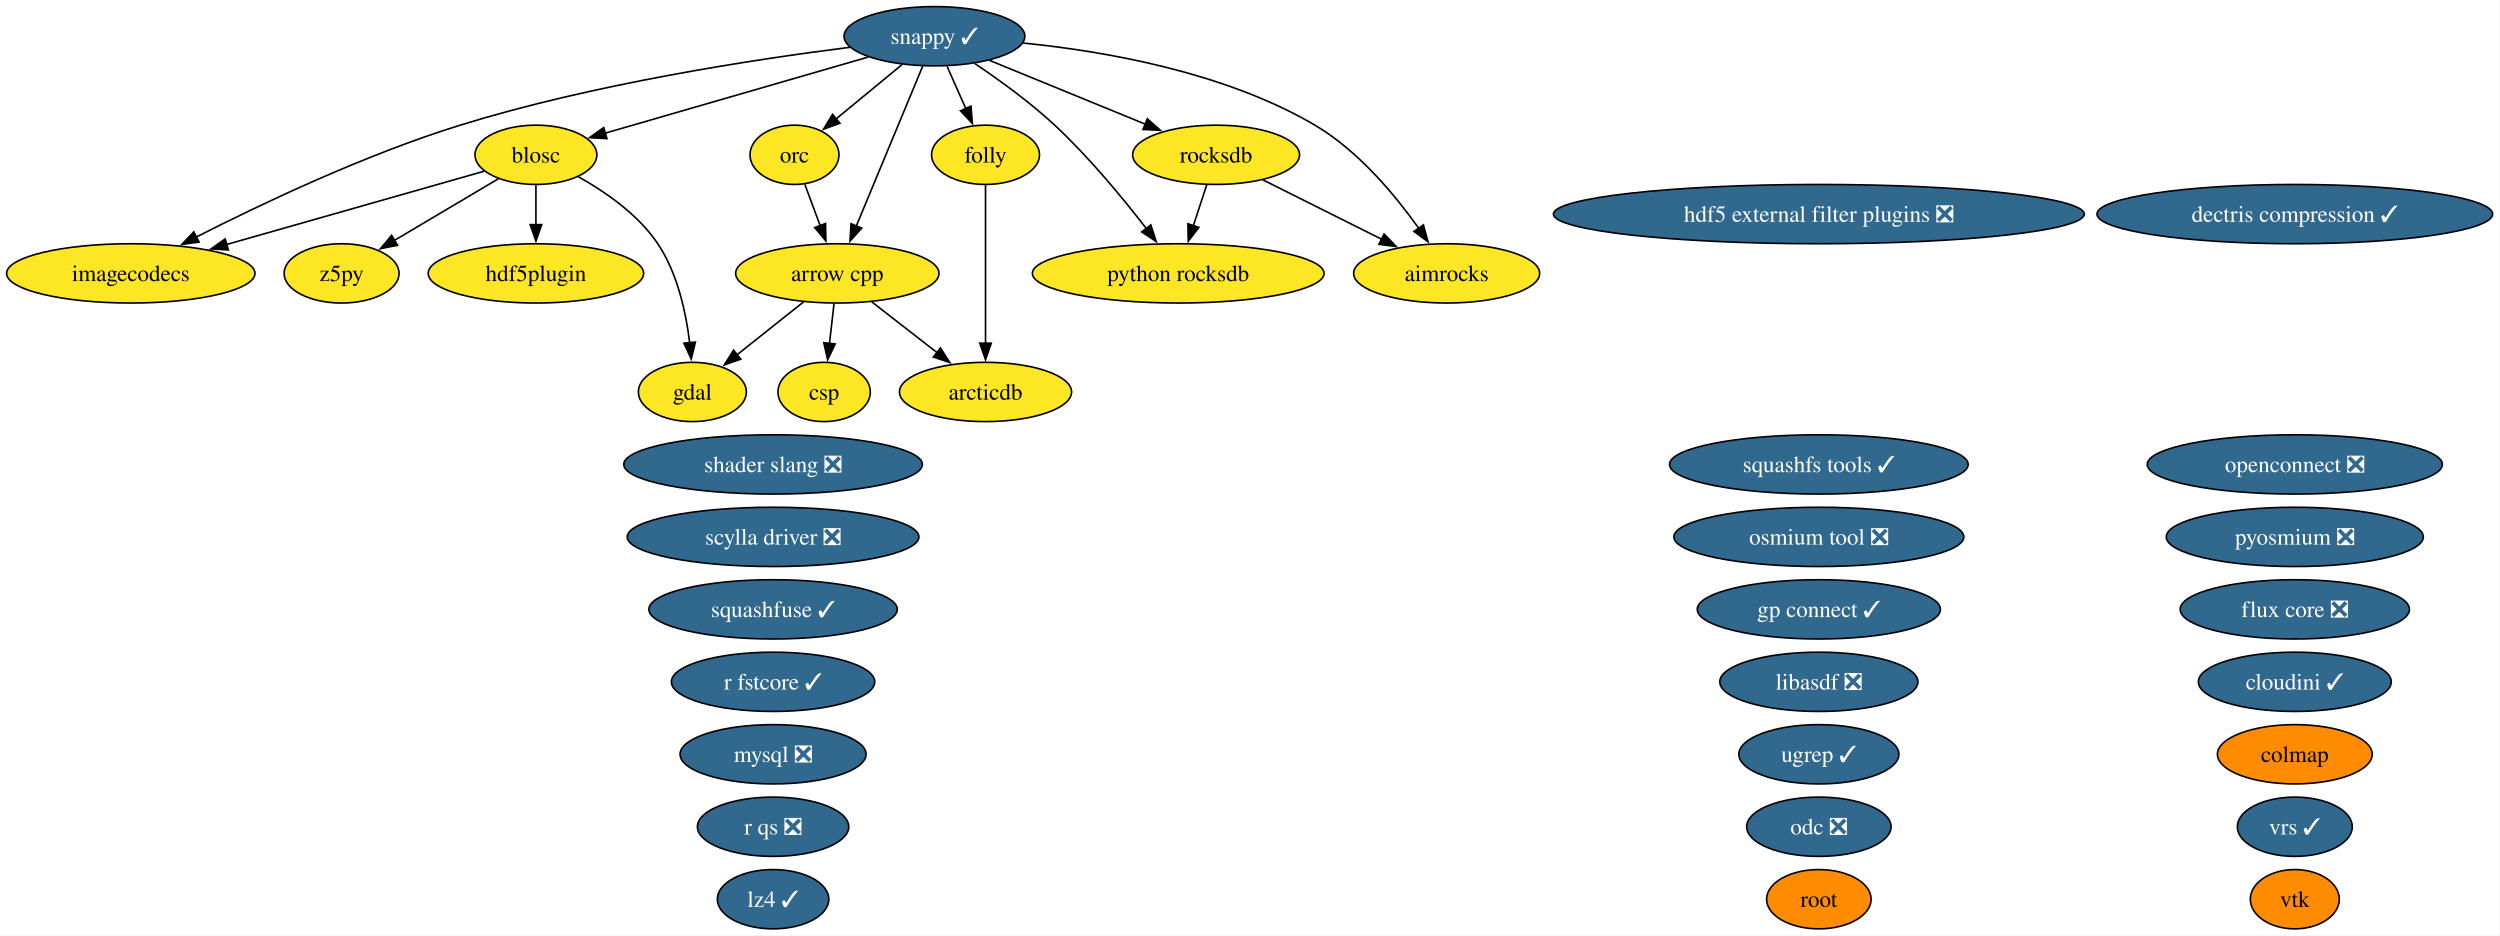
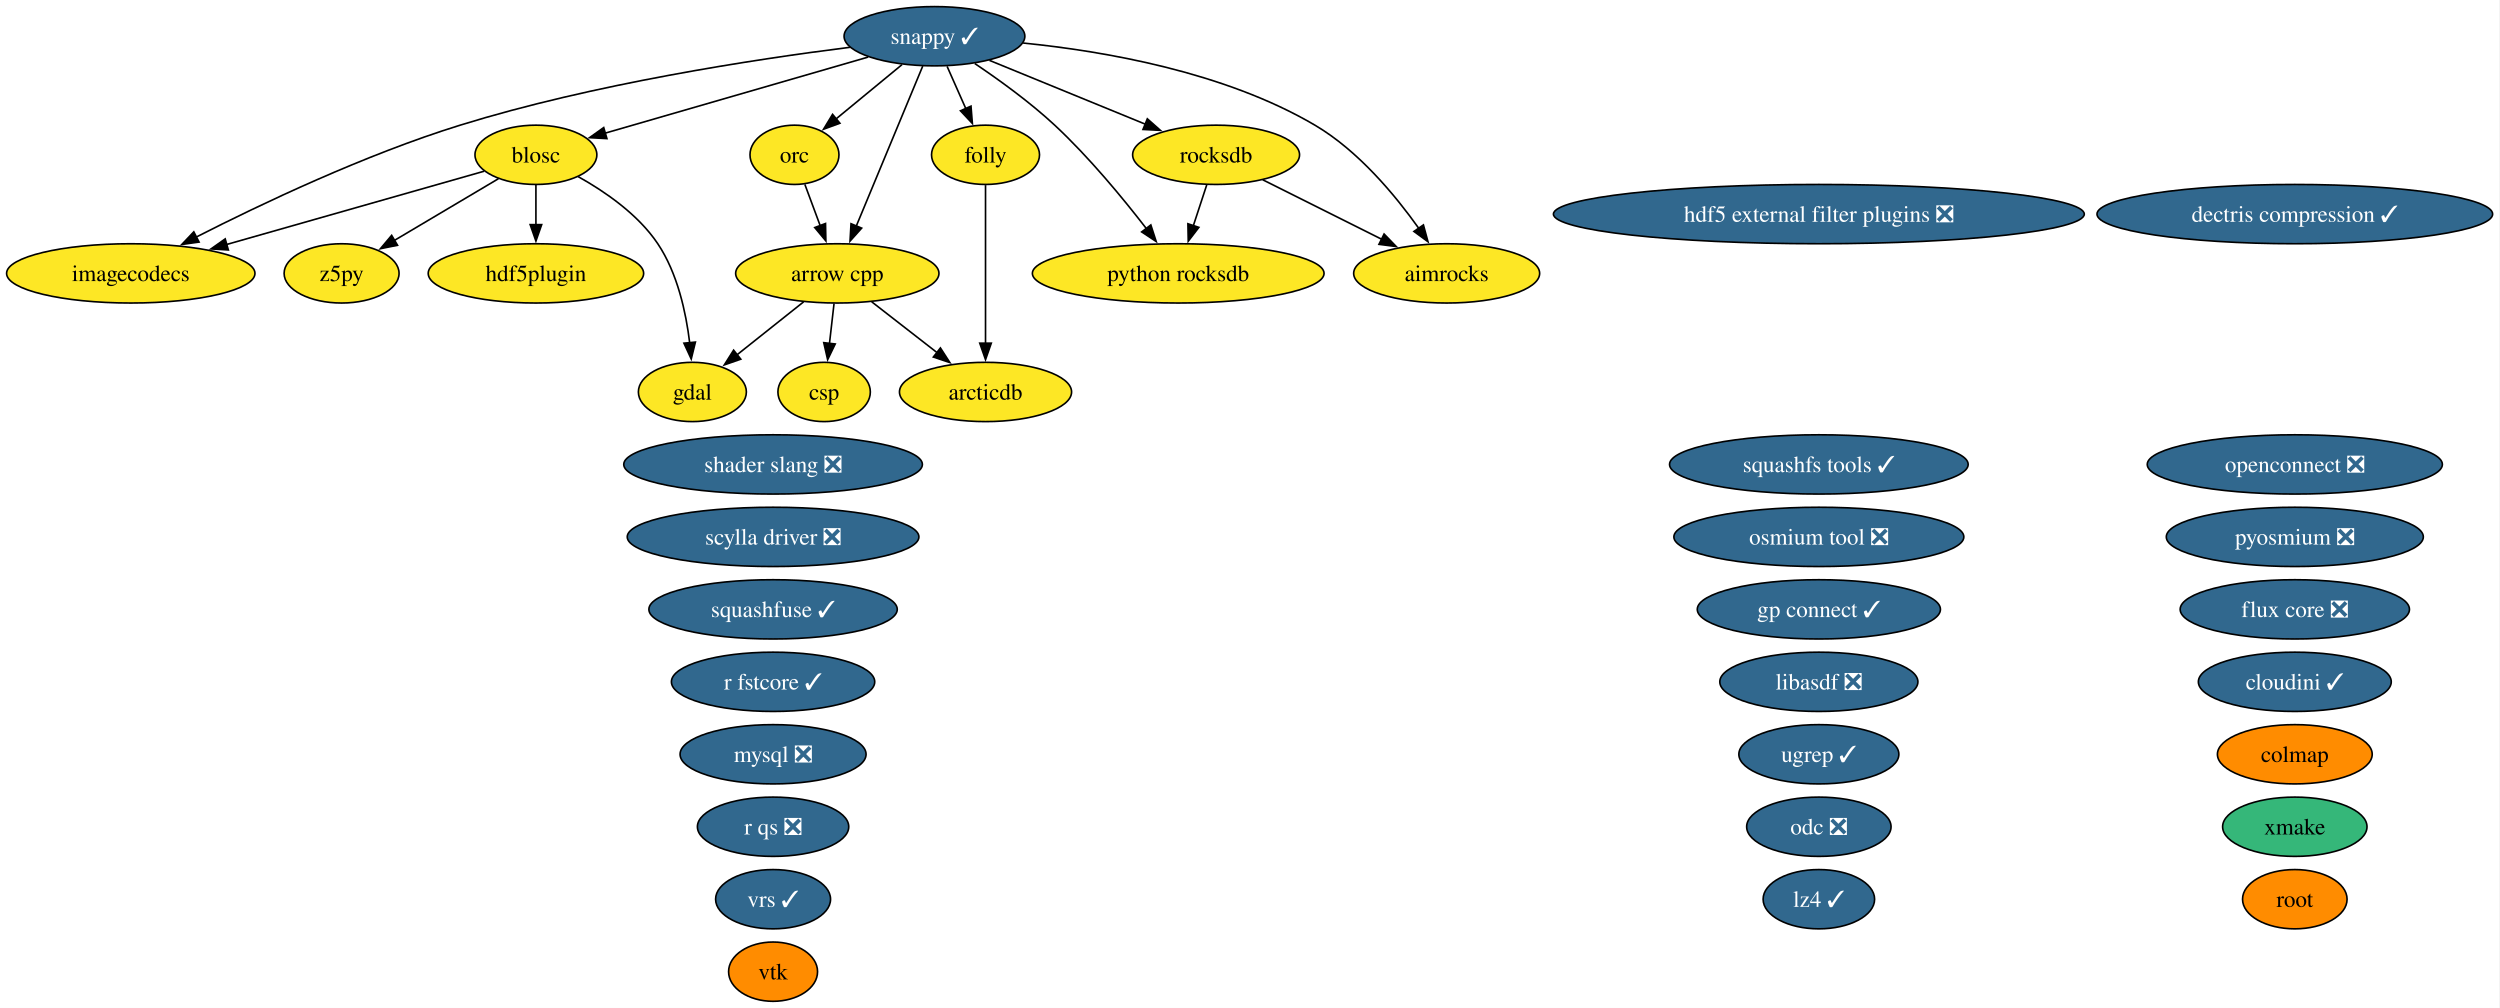
- <svg xmlns="http://www.w3.org/2000/svg" xmlns:xlink="http://www.w3.org/1999/xlink" width="1518pt" height="568pt" viewBox="0.00 0.00 1518.00 568.00">
-   <g id="graph0" class="graph" transform="scale(1 1) rotate(0) translate(4 564)">
-     <polygon fill="white" stroke="none" points="-4,4 -4,-564 1513.54,-564 1513.54,4 -4,4" />
+ <svg xmlns="http://www.w3.org/2000/svg" xmlns:xlink="http://www.w3.org/1999/xlink" width="1518pt" height="612pt" viewBox="0.00 0.00 1518.00 612.00">
+   <g id="graph0" class="graph" transform="scale(1 1) rotate(0) translate(4 608)">
+     <polygon fill="white" stroke="none" points="-4,4 -4,-608 1513.54,-608 1513.54,4 -4,4" />
    <g id="node1" class="node">
      <g id="a_node1">
        <a xlink:href="https://github.com/conda-forge/aimrocks-feedstock" xlink:title="aimrocks">
-           <ellipse fill="#fde725" stroke="black" cx="874.41" cy="-398" rx="56.47" ry="18" />
-           <text xml:space="preserve" text-anchor="middle" x="874.41" y="-393.32" font-family="Times,serif" font-size="14.00">aimrocks</text>
+           <ellipse fill="#fde725" stroke="black" cx="874.41" cy="-442" rx="56.47" ry="18" />
+           <text xml:space="preserve" text-anchor="middle" x="874.41" y="-437.32" font-family="Times,serif" font-size="14.00">aimrocks</text>
        </a>
      </g>
    </g>
    <g id="node2" class="node">
      <g id="a_node2">
        <a xlink:href="https://github.com/conda-forge/arcticdb-feedstock" xlink:title="arcticdb">
-           <ellipse fill="#fde725" stroke="black" cx="594.41" cy="-326" rx="52.26" ry="18" />
-           <text xml:space="preserve" text-anchor="middle" x="594.41" y="-321.32" font-family="Times,serif" font-size="14.00">arcticdb</text>
+           <ellipse fill="#fde725" stroke="black" cx="594.41" cy="-370" rx="52.26" ry="18" />
+           <text xml:space="preserve" text-anchor="middle" x="594.41" y="-365.32" font-family="Times,serif" font-size="14.00">arcticdb</text>
        </a>
      </g>
    </g>
    <g id="node3" class="node">
      <g id="a_node3">
        <a xlink:href="https://github.com/conda-forge/arrow-cpp-feedstock" xlink:title="arrow cpp">
-           <ellipse fill="#fde725" stroke="black" cx="504.41" cy="-398" rx="61.73" ry="18" />
-           <text xml:space="preserve" text-anchor="middle" x="504.41" y="-393.32" font-family="Times,serif" font-size="14.00">arrow cpp</text>
+           <ellipse fill="#fde725" stroke="black" cx="504.41" cy="-442" rx="61.73" ry="18" />
+           <text xml:space="preserve" text-anchor="middle" x="504.41" y="-437.32" font-family="Times,serif" font-size="14.00">arrow cpp</text>
        </a>
      </g>
    </g>
    <g id="edge1" class="edge">
-       <path fill="none" stroke="black" d="M525.28,-380.76C537.07,-371.6 551.98,-360 564.94,-349.92" />
-       <polygon fill="black" stroke="black" points="567.02,-352.74 572.76,-343.84 562.72,-347.21 567.02,-352.74" />
+       <path fill="none" stroke="black" d="M525.28,-424.76C537.07,-415.6 551.98,-404 564.94,-393.92" />
+       <polygon fill="black" stroke="black" points="567.02,-396.74 572.76,-387.84 562.72,-391.21 567.02,-396.74" />
    </g>
    <g id="node6" class="node">
      <g id="a_node6">
        <a xlink:href="https://github.com/conda-forge/csp-feedstock" xlink:title="csp">
-           <ellipse fill="#fde725" stroke="black" cx="496.41" cy="-326" rx="28.06" ry="18" />
-           <text xml:space="preserve" text-anchor="middle" x="496.41" y="-321.32" font-family="Times,serif" font-size="14.00">csp</text>
+           <ellipse fill="#fde725" stroke="black" cx="496.41" cy="-370" rx="28.06" ry="18" />
+           <text xml:space="preserve" text-anchor="middle" x="496.41" y="-365.32" font-family="Times,serif" font-size="14.00">csp</text>
        </a>
      </g>
    </g>
    <g id="edge2" class="edge">
-       <path fill="none" stroke="black" d="M502.43,-379.7C501.6,-372.41 500.61,-363.73 499.67,-355.54" />
-       <polygon fill="black" stroke="black" points="503.15,-355.15 498.54,-345.61 496.19,-355.94 503.15,-355.15" />
+       <path fill="none" stroke="black" d="M502.43,-423.7C501.6,-416.41 500.61,-407.73 499.67,-399.54" />
+       <polygon fill="black" stroke="black" points="503.15,-399.15 498.54,-389.61 496.19,-399.94 503.15,-399.15" />
    </g>
    <g id="node10" class="node">
      <g id="a_node10">
        <a xlink:href="https://github.com/conda-forge/gdal-feedstock" xlink:title="gdal">
-           <ellipse fill="#fde725" stroke="black" cx="416.41" cy="-326" rx="32.79" ry="18" />
-           <text xml:space="preserve" text-anchor="middle" x="416.41" y="-321.32" font-family="Times,serif" font-size="14.00">gdal</text>
+           <ellipse fill="#fde725" stroke="black" cx="416.41" cy="-370" rx="32.79" ry="18" />
+           <text xml:space="preserve" text-anchor="middle" x="416.41" y="-365.32" font-family="Times,serif" font-size="14.00">gdal</text>
        </a>
      </g>
    </g>
    <g id="edge3" class="edge">
-       <path fill="none" stroke="black" d="M484,-380.76C471.99,-371.21 456.64,-359.01 443.61,-348.64" />
-       <polygon fill="black" stroke="black" points="445.81,-345.91 435.8,-342.43 441.45,-351.39 445.81,-345.91" />
+       <path fill="none" stroke="black" d="M484,-424.76C471.99,-415.21 456.64,-403.01 443.61,-392.64" />
+       <polygon fill="black" stroke="black" points="445.81,-389.91 435.8,-386.43 441.45,-395.39 445.81,-389.91" />
    </g>
    <g id="node4" class="node">
      <g id="a_node4">
        <a xlink:href="https://github.com/conda-forge/blosc-feedstock" xlink:title="blosc">
-           <ellipse fill="#fde725" stroke="black" cx="321.41" cy="-470" rx="37" ry="18" />
-           <text xml:space="preserve" text-anchor="middle" x="321.41" y="-465.32" font-family="Times,serif" font-size="14.00">blosc</text>
+           <ellipse fill="#fde725" stroke="black" cx="321.41" cy="-514" rx="37" ry="18" />
+           <text xml:space="preserve" text-anchor="middle" x="321.41" y="-509.32" font-family="Times,serif" font-size="14.00">blosc</text>
        </a>
      </g>
    </g>
    <g id="edge4" class="edge">
-       <path fill="none" stroke="black" d="M347.06,-456.75C363.31,-447.69 383.44,-433.85 395.41,-416 407.37,-398.15 412.56,-374.3 414.78,-355.78" />
-       <polygon fill="black" stroke="black" points="418.25,-356.29 415.72,-346 411.28,-355.62 418.25,-356.29" />
+       <path fill="none" stroke="black" d="M347.06,-500.75C363.31,-491.69 383.44,-477.85 395.41,-460 407.37,-442.15 412.56,-418.3 414.78,-399.78" />
+       <polygon fill="black" stroke="black" points="418.25,-400.29 415.72,-390 411.28,-399.62 418.25,-400.29" />
    </g>
    <g id="node12" class="node">
      <g id="a_node12">
        <a xlink:href="https://github.com/conda-forge/hdf5plugin-feedstock" xlink:title="hdf5plugin">
-           <ellipse fill="#fde725" stroke="black" cx="321.41" cy="-398" rx="65.41" ry="18" />
-           <text xml:space="preserve" text-anchor="middle" x="321.41" y="-393.32" font-family="Times,serif" font-size="14.00">hdf5plugin</text>
+           <ellipse fill="#fde725" stroke="black" cx="321.41" cy="-442" rx="65.41" ry="18" />
+           <text xml:space="preserve" text-anchor="middle" x="321.41" y="-437.32" font-family="Times,serif" font-size="14.00">hdf5plugin</text>
        </a>
      </g>
    </g>
    <g id="edge5" class="edge">
-       <path fill="none" stroke="black" d="M321.41,-451.7C321.41,-444.41 321.41,-435.73 321.41,-427.54" />
-       <polygon fill="black" stroke="black" points="324.91,-427.62 321.41,-417.62 317.91,-427.62 324.91,-427.62" />
+       <path fill="none" stroke="black" d="M321.41,-495.7C321.41,-488.41 321.41,-479.73 321.41,-471.54" />
+       <polygon fill="black" stroke="black" points="324.91,-471.62 321.41,-461.62 317.91,-471.62 324.91,-471.62" />
    </g>
    <g id="node13" class="node">
      <g id="a_node13">
        <a xlink:href="https://github.com/conda-forge/imagecodecs-feedstock" xlink:title="imagecodecs">
-           <ellipse fill="#fde725" stroke="black" cx="75.41" cy="-398" rx="75.41" ry="18" />
-           <text xml:space="preserve" text-anchor="middle" x="75.41" y="-393.32" font-family="Times,serif" font-size="14.00">imagecodecs</text>
+           <ellipse fill="#fde725" stroke="black" cx="75.41" cy="-442" rx="75.41" ry="18" />
+           <text xml:space="preserve" text-anchor="middle" x="75.41" y="-437.32" font-family="Times,serif" font-size="14.00">imagecodecs</text>
        </a>
      </g>
    </g>
    <g id="edge6" class="edge">
-       <path fill="none" stroke="black" d="M290,-460.06C250.71,-448.88 182.64,-429.51 133.69,-415.58" />
-       <polygon fill="black" stroke="black" points="134.66,-412.22 124.08,-412.85 132.74,-418.95 134.66,-412.22" />
-     </g>
-     <g id="node35" class="node">
-       <g id="a_node35">
+       <path fill="none" stroke="black" d="M290,-504.06C250.71,-492.88 182.64,-473.51 133.69,-459.58" />
+       <polygon fill="black" stroke="black" points="134.66,-456.22 124.08,-456.85 132.74,-462.95 134.66,-456.22" />
+     </g>
+     <g id="node36" class="node">
+       <g id="a_node36">
        <a xlink:href="https://github.com/conda-forge/z5py-feedstock" xlink:title="z5py">
-           <ellipse fill="#fde725" stroke="black" cx="203.41" cy="-398" rx="34.9" ry="18" />
-           <text xml:space="preserve" text-anchor="middle" x="203.41" y="-393.32" font-family="Times,serif" font-size="14.00">z5py</text>
+           <ellipse fill="#fde725" stroke="black" cx="203.41" cy="-442" rx="34.9" ry="18" />
+           <text xml:space="preserve" text-anchor="middle" x="203.41" y="-437.32" font-family="Times,serif" font-size="14.00">z5py</text>
        </a>
      </g>
    </g>
    <g id="edge7" class="edge">
-       <path fill="none" stroke="black" d="M298.66,-455.5C280.67,-444.83 255.34,-429.8 235.32,-417.93" />
-       <polygon fill="black" stroke="black" points="237.38,-415.08 226.99,-412.99 233.81,-421.1 237.38,-415.08" />
+       <path fill="none" stroke="black" d="M298.66,-499.5C280.67,-488.83 255.34,-473.8 235.32,-461.93" />
+       <polygon fill="black" stroke="black" points="237.38,-459.08 226.99,-456.99 233.81,-465.1 237.38,-459.08" />
    </g>
    <g id="node5" class="node">
      <g id="a_node5">
        <a xlink:href="https://github.com/conda-forge/colmap-feedstock" xlink:title="colmap">
-           <ellipse fill="#ff8c00" stroke="black" cx="1389.41" cy="-106" rx="47" ry="18" />
-           <text xml:space="preserve" text-anchor="middle" x="1389.41" y="-101.33" font-family="Times,serif" font-size="14.00">colmap</text>
+           <ellipse fill="#ff8c00" stroke="black" cx="1389.41" cy="-150" rx="47" ry="18" />
+           <text xml:space="preserve" text-anchor="middle" x="1389.41" y="-145.32" font-family="Times,serif" font-size="14.00">colmap</text>
        </a>
      </g>
    </g>
    <g id="node7" class="node">
      <g id="a_node7">
        <a xlink:href="https://github.com/conda-forge/dectris-compression-feedstock/pull/5" xlink:title="dectris compression ✓">
-           <ellipse fill="#31688e" stroke="black" cx="1389.41" cy="-434" rx="120.13" ry="18" />
-           <text xml:space="preserve" text-anchor="middle" x="1389.41" y="-429.32" font-family="Times,serif" font-size="14.00" fill="white">dectris compression ✓</text>
+           <ellipse fill="#31688e" stroke="black" cx="1389.41" cy="-478" rx="120.13" ry="18" />
+           <text xml:space="preserve" text-anchor="middle" x="1389.41" y="-473.32" font-family="Times,serif" font-size="14.00" fill="white">dectris compression ✓</text>
        </a>
      </g>
    </g>
    <g id="node8" class="node">
      <g id="a_node8">
        <a xlink:href="https://github.com/conda-forge/flux-core-feedstock/pull/129" xlink:title="flux core ❎">
-           <ellipse fill="#31688e" stroke="black" cx="1389.41" cy="-194" rx="69.62" ry="18" />
-           <text xml:space="preserve" text-anchor="middle" x="1389.41" y="-189.32" font-family="Times,serif" font-size="14.00" fill="white">flux core ❎</text>
+           <ellipse fill="#31688e" stroke="black" cx="1389.41" cy="-238" rx="69.62" ry="18" />
+           <text xml:space="preserve" text-anchor="middle" x="1389.41" y="-233.32" font-family="Times,serif" font-size="14.00" fill="white">flux core ❎</text>
        </a>
      </g>
    </g>
    <g id="node9" class="node">
      <g id="a_node9">
        <a xlink:href="https://github.com/conda-forge/folly-feedstock" xlink:title="folly">
-           <ellipse fill="#fde725" stroke="black" cx="594.41" cy="-470" rx="32.79" ry="18" />
-           <text xml:space="preserve" text-anchor="middle" x="594.41" y="-465.32" font-family="Times,serif" font-size="14.00">folly</text>
+           <ellipse fill="#fde725" stroke="black" cx="594.41" cy="-514" rx="32.79" ry="18" />
+           <text xml:space="preserve" text-anchor="middle" x="594.41" y="-509.32" font-family="Times,serif" font-size="14.00">folly</text>
        </a>
      </g>
    </g>
    <g id="edge8" class="edge">
-       <path fill="none" stroke="black" d="M594.41,-451.59C594.41,-427.61 594.41,-384.14 594.41,-355.42" />
-       <polygon fill="black" stroke="black" points="597.91,-355.62 594.41,-345.62 590.91,-355.62 597.91,-355.62" />
+       <path fill="none" stroke="black" d="M594.41,-495.59C594.41,-471.61 594.41,-428.14 594.41,-399.42" />
+       <polygon fill="black" stroke="black" points="597.91,-399.62 594.41,-389.62 590.91,-399.62 597.91,-399.62" />
    </g>
    <g id="node11" class="node">
      <g id="a_node11">
        <a xlink:href="https://github.com/conda-forge/hdf5-external-filter-plugins-feedstock/pull/30" xlink:title="hdf5 external filter plugins ❎">
-           <ellipse fill="#31688e" stroke="black" cx="1100.41" cy="-434" rx="161.17" ry="18" />
-           <text xml:space="preserve" text-anchor="middle" x="1100.41" y="-429.32" font-family="Times,serif" font-size="14.00" fill="white">hdf5 external filter plugins ❎</text>
+           <ellipse fill="#31688e" stroke="black" cx="1100.41" cy="-478" rx="161.17" ry="18" />
+           <text xml:space="preserve" text-anchor="middle" x="1100.41" y="-473.32" font-family="Times,serif" font-size="14.00" fill="white">hdf5 external filter plugins ❎</text>
        </a>
      </g>
    </g>
    <g id="node14" class="node">
      <g id="a_node14">
        <a xlink:href="https://github.com/conda-forge/libasdf-feedstock/pull/5" xlink:title="libasdf ❎">
-           <ellipse fill="#31688e" stroke="black" cx="1100.41" cy="-150" rx="60.15" ry="18" />
-           <text xml:space="preserve" text-anchor="middle" x="1100.41" y="-145.32" font-family="Times,serif" font-size="14.00" fill="white">libasdf ❎</text>
+           <ellipse fill="#31688e" stroke="black" cx="1100.41" cy="-194" rx="60.15" ry="18" />
+           <text xml:space="preserve" text-anchor="middle" x="1100.41" y="-189.32" font-family="Times,serif" font-size="14.00" fill="white">libasdf ❎</text>
        </a>
      </g>
    </g>
    <g id="node15" class="node">
      <g id="a_node15">
        <a xlink:href="https://github.com/conda-forge/lz4-feedstock/pull/61" xlink:title="lz4 ✓">
-           <ellipse fill="#31688e" stroke="black" cx="465.41" cy="-18" rx="33.85" ry="18" />
-           <text xml:space="preserve" text-anchor="middle" x="465.41" y="-13.32" font-family="Times,serif" font-size="14.00" fill="white">lz4 ✓</text>
+           <ellipse fill="#31688e" stroke="black" cx="1100.41" cy="-62" rx="33.85" ry="18" />
+           <text xml:space="preserve" text-anchor="middle" x="1100.41" y="-57.33" font-family="Times,serif" font-size="14.00" fill="white">lz4 ✓</text>
        </a>
      </g>
    </g>
    <g id="node16" class="node">
      <g id="a_node16">
        <a xlink:href="https://github.com/conda-forge/mysql-feedstock/pull/129" xlink:title="mysql ❎">
-           <ellipse fill="#31688e" stroke="black" cx="465.41" cy="-106" rx="56.47" ry="18" />
-           <text xml:space="preserve" text-anchor="middle" x="465.41" y="-101.33" font-family="Times,serif" font-size="14.00" fill="white">mysql ❎</text>
+           <ellipse fill="#31688e" stroke="black" cx="465.41" cy="-150" rx="56.47" ry="18" />
+           <text xml:space="preserve" text-anchor="middle" x="465.41" y="-145.32" font-family="Times,serif" font-size="14.00" fill="white">mysql ❎</text>
        </a>
      </g>
    </g>
    <g id="node17" class="node">
      <g id="a_node17">
        <a xlink:href="https://github.com/conda-forge/odc-feedstock/pull/5" xlink:title="odc ❎">
-           <ellipse fill="#31688e" stroke="black" cx="1100.41" cy="-62" rx="43.84" ry="18" />
-           <text xml:space="preserve" text-anchor="middle" x="1100.41" y="-57.33" font-family="Times,serif" font-size="14.00" fill="white">odc ❎</text>
+           <ellipse fill="#31688e" stroke="black" cx="1100.41" cy="-106" rx="43.84" ry="18" />
+           <text xml:space="preserve" text-anchor="middle" x="1100.41" y="-101.33" font-family="Times,serif" font-size="14.00" fill="white">odc ❎</text>
        </a>
      </g>
    </g>
    <g id="node18" class="node">
      <g id="a_node18">
        <a xlink:href="https://github.com/conda-forge/openconnect-feedstock/pull/42" xlink:title="openconnect ❎">
-           <ellipse fill="#31688e" stroke="black" cx="1389.41" cy="-282" rx="89.61" ry="18" />
-           <text xml:space="preserve" text-anchor="middle" x="1389.41" y="-277.32" font-family="Times,serif" font-size="14.00" fill="white">openconnect ❎</text>
+           <ellipse fill="#31688e" stroke="black" cx="1389.41" cy="-326" rx="89.61" ry="18" />
+           <text xml:space="preserve" text-anchor="middle" x="1389.41" y="-321.32" font-family="Times,serif" font-size="14.00" fill="white">openconnect ❎</text>
        </a>
      </g>
    </g>
    <g id="node19" class="node">
      <g id="a_node19">
        <a xlink:href="https://github.com/conda-forge/orc-feedstock" xlink:title="orc">
-           <ellipse fill="#fde725" stroke="black" cx="478.41" cy="-470" rx="27.01" ry="18" />
-           <text xml:space="preserve" text-anchor="middle" x="478.41" y="-465.32" font-family="Times,serif" font-size="14.00">orc</text>
+           <ellipse fill="#fde725" stroke="black" cx="478.41" cy="-514" rx="27.01" ry="18" />
+           <text xml:space="preserve" text-anchor="middle" x="478.41" y="-509.32" font-family="Times,serif" font-size="14.00">orc</text>
        </a>
      </g>
    </g>
    <g id="edge9" class="edge">
-       <path fill="none" stroke="black" d="M484.7,-452.05C487.5,-444.52 490.88,-435.44 494.03,-426.94" />
-       <polygon fill="black" stroke="black" points="497.26,-428.29 497.47,-417.69 490.7,-425.85 497.26,-428.29" />
+       <path fill="none" stroke="black" d="M484.7,-496.05C487.5,-488.52 490.88,-479.44 494.03,-470.94" />
+       <polygon fill="black" stroke="black" points="497.26,-472.29 497.47,-461.69 490.7,-469.85 497.26,-472.29" />
    </g>
    <g id="node20" class="node">
      <g id="a_node20">
        <a xlink:href="https://github.com/conda-forge/osmium-tool-feedstock/pull/25" xlink:title="osmium tool ❎">
-           <ellipse fill="#31688e" stroke="black" cx="1100.41" cy="-238" rx="88.04" ry="18" />
-           <text xml:space="preserve" text-anchor="middle" x="1100.41" y="-233.32" font-family="Times,serif" font-size="14.00" fill="white">osmium tool ❎</text>
+           <ellipse fill="#31688e" stroke="black" cx="1100.41" cy="-282" rx="88.04" ry="18" />
+           <text xml:space="preserve" text-anchor="middle" x="1100.41" y="-277.32" font-family="Times,serif" font-size="14.00" fill="white">osmium tool ❎</text>
        </a>
      </g>
    </g>
    <g id="node21" class="node">
      <g id="a_node21">
        <a xlink:href="https://github.com/conda-forge/pyosmium-feedstock/pull/9" xlink:title="pyosmium ❎">
-           <ellipse fill="#31688e" stroke="black" cx="1389.41" cy="-238" rx="78.04" ry="18" />
-           <text xml:space="preserve" text-anchor="middle" x="1389.41" y="-233.32" font-family="Times,serif" font-size="14.00" fill="white">pyosmium ❎</text>
+           <ellipse fill="#31688e" stroke="black" cx="1389.41" cy="-282" rx="78.04" ry="18" />
+           <text xml:space="preserve" text-anchor="middle" x="1389.41" y="-277.32" font-family="Times,serif" font-size="14.00" fill="white">pyosmium ❎</text>
        </a>
      </g>
    </g>
    <g id="node22" class="node">
      <g id="a_node22">
        <a xlink:href="https://github.com/conda-forge/python-rocksdb-feedstock" xlink:title="python rocksdb">
-           <ellipse fill="#fde725" stroke="black" cx="711.41" cy="-398" rx="88.56" ry="18" />
-           <text xml:space="preserve" text-anchor="middle" x="711.41" y="-393.32" font-family="Times,serif" font-size="14.00">python rocksdb</text>
+           <ellipse fill="#fde725" stroke="black" cx="711.41" cy="-442" rx="88.56" ry="18" />
+           <text xml:space="preserve" text-anchor="middle" x="711.41" y="-437.32" font-family="Times,serif" font-size="14.00">python rocksdb</text>
        </a>
      </g>
    </g>
    <g id="node23" class="node">
      <g id="a_node23">
        <a xlink:href="https://github.com/conda-forge/r-fstcore-feedstock/pull/15" xlink:title="r fstcore ✓">
-           <ellipse fill="#31688e" stroke="black" cx="465.41" cy="-150" rx="61.73" ry="18" />
-           <text xml:space="preserve" text-anchor="middle" x="465.41" y="-145.32" font-family="Times,serif" font-size="14.00" fill="white">r fstcore ✓</text>
+           <ellipse fill="#31688e" stroke="black" cx="465.41" cy="-194" rx="61.73" ry="18" />
+           <text xml:space="preserve" text-anchor="middle" x="465.41" y="-189.32" font-family="Times,serif" font-size="14.00" fill="white">r fstcore ✓</text>
        </a>
      </g>
    </g>
    <g id="node24" class="node">
      <g id="a_node24">
        <a xlink:href="https://github.com/conda-forge/r-qs-feedstock/pull/34" xlink:title="r qs ❎">
-           <ellipse fill="#31688e" stroke="black" cx="465.41" cy="-62" rx="45.95" ry="18" />
-           <text xml:space="preserve" text-anchor="middle" x="465.41" y="-57.33" font-family="Times,serif" font-size="14.00" fill="white">r qs ❎</text>
+           <ellipse fill="#31688e" stroke="black" cx="465.41" cy="-106" rx="45.95" ry="18" />
+           <text xml:space="preserve" text-anchor="middle" x="465.41" y="-101.33" font-family="Times,serif" font-size="14.00" fill="white">r qs ❎</text>
        </a>
      </g>
    </g>
    <g id="node25" class="node">
      <g id="a_node25">
        <a xlink:href="https://github.com/conda-forge/rocksdb-feedstock" xlink:title="rocksdb">
-           <ellipse fill="#fde725" stroke="black" cx="734.41" cy="-470" rx="50.68" ry="18" />
-           <text xml:space="preserve" text-anchor="middle" x="734.41" y="-465.32" font-family="Times,serif" font-size="14.00">rocksdb</text>
+           <ellipse fill="#fde725" stroke="black" cx="734.41" cy="-514" rx="50.68" ry="18" />
+           <text xml:space="preserve" text-anchor="middle" x="734.41" y="-509.32" font-family="Times,serif" font-size="14.00">rocksdb</text>
        </a>
      </g>
    </g>
    <g id="edge10" class="edge">
-       <path fill="none" stroke="black" d="M762.74,-454.83C783.53,-444.44 812.02,-430.19 835.02,-418.69" />
-       <polygon fill="black" stroke="black" points="836.42,-421.91 843.8,-414.3 833.29,-415.64 836.42,-421.91" />
+       <path fill="none" stroke="black" d="M762.74,-498.83C783.53,-488.44 812.02,-474.19 835.02,-462.69" />
+       <polygon fill="black" stroke="black" points="836.42,-465.91 843.8,-458.3 833.29,-459.64 836.42,-465.91" />
    </g>
    <g id="edge11" class="edge">
-       <path fill="none" stroke="black" d="M728.72,-451.7C726.27,-444.24 723.34,-435.32 720.6,-426.97" />
-       <polygon fill="black" stroke="black" points="723.95,-425.95 717.5,-417.54 717.3,-428.14 723.95,-425.95" />
+       <path fill="none" stroke="black" d="M728.72,-495.7C726.27,-488.24 723.34,-479.32 720.6,-470.97" />
+       <polygon fill="black" stroke="black" points="723.95,-469.95 717.5,-461.54 717.3,-472.14 723.95,-469.95" />
    </g>
    <g id="node26" class="node">
      <g id="a_node26">
        <a xlink:href="https://github.com/conda-forge/root-feedstock" xlink:title="root">
-           <ellipse fill="#ff8c00" stroke="black" cx="1100.41" cy="-18" rx="31.74" ry="18" />
-           <text xml:space="preserve" text-anchor="middle" x="1100.41" y="-13.32" font-family="Times,serif" font-size="14.00">root</text>
+           <ellipse fill="#ff8c00" stroke="black" cx="1389.41" cy="-62" rx="31.74" ry="18" />
+           <text xml:space="preserve" text-anchor="middle" x="1389.41" y="-57.33" font-family="Times,serif" font-size="14.00">root</text>
        </a>
      </g>
    </g>
    <g id="node27" class="node">
      <g id="a_node27">
        <a xlink:href="https://github.com/conda-forge/scylla-driver-feedstock/pull/33" xlink:title="scylla driver ❎">
-           <ellipse fill="#31688e" stroke="black" cx="465.41" cy="-238" rx="88.56" ry="18" />
-           <text xml:space="preserve" text-anchor="middle" x="465.41" y="-233.32" font-family="Times,serif" font-size="14.00" fill="white">scylla driver ❎</text>
+           <ellipse fill="#31688e" stroke="black" cx="465.41" cy="-282" rx="88.56" ry="18" />
+           <text xml:space="preserve" text-anchor="middle" x="465.41" y="-277.32" font-family="Times,serif" font-size="14.00" fill="white">scylla driver ❎</text>
        </a>
      </g>
    </g>
    <g id="node28" class="node">
      <g id="a_node28">
        <a xlink:href="https://github.com/conda-forge/shader-slang-feedstock/pull/9" xlink:title="shader slang ❎">
-           <ellipse fill="#31688e" stroke="black" cx="465.41" cy="-282" rx="90.67" ry="18" />
-           <text xml:space="preserve" text-anchor="middle" x="465.41" y="-277.32" font-family="Times,serif" font-size="14.00" fill="white">shader slang ❎</text>
+           <ellipse fill="#31688e" stroke="black" cx="465.41" cy="-326" rx="90.67" ry="18" />
+           <text xml:space="preserve" text-anchor="middle" x="465.41" y="-321.32" font-family="Times,serif" font-size="14.00" fill="white">shader slang ❎</text>
        </a>
      </g>
    </g>
    <g id="node29" class="node">
      <g id="a_node29">
        <a xlink:href="https://github.com/conda-forge/snappy-feedstock/pull/46" xlink:title="snappy ✓">
-           <ellipse fill="#31688e" stroke="black" cx="563.41" cy="-542" rx="54.89" ry="18" />
-           <text xml:space="preserve" text-anchor="middle" x="563.41" y="-537.33" font-family="Times,serif" font-size="14.00" fill="white">snappy ✓</text>
+           <ellipse fill="#31688e" stroke="black" cx="563.41" cy="-586" rx="54.89" ry="18" />
+           <text xml:space="preserve" text-anchor="middle" x="563.41" y="-581.33" font-family="Times,serif" font-size="14.00" fill="white">snappy ✓</text>
        </a>
      </g>
    </g>
    <g id="edge12" class="edge">
-       <path fill="none" stroke="black" d="M617.24,-537.87C666.36,-532.96 739.45,-520.35 794.41,-488 820.72,-472.51 843.19,-445.48 857.55,-425.26" />
-       <polygon fill="black" stroke="black" points="860.3,-427.43 863.08,-417.21 854.53,-423.47 860.3,-427.43" />
+       <path fill="none" stroke="black" d="M617.24,-581.87C666.36,-576.96 739.45,-564.35 794.41,-532 820.72,-516.51 843.19,-489.48 857.55,-469.26" />
+       <polygon fill="black" stroke="black" points="860.3,-471.43 863.08,-461.21 854.53,-467.47 860.3,-471.43" />
    </g>
    <g id="edge13" class="edge">
-       <path fill="none" stroke="black" d="M556.29,-523.87C546.28,-499.78 527.93,-455.6 515.95,-426.77" />
-       <polygon fill="black" stroke="black" points="519.2,-425.48 512.13,-417.59 512.74,-428.16 519.2,-425.48" />
+       <path fill="none" stroke="black" d="M556.29,-567.87C546.28,-543.78 527.93,-499.6 515.95,-470.77" />
+       <polygon fill="black" stroke="black" points="519.2,-469.48 512.13,-461.59 512.74,-472.16 519.2,-469.48" />
    </g>
    <g id="edge14" class="edge">
-       <path fill="none" stroke="black" d="M523.18,-529.36C478.94,-516.57 408.21,-496.11 363.32,-483.12" />
-       <polygon fill="black" stroke="black" points="364.53,-479.83 353.95,-480.41 362.58,-486.55 364.53,-479.83" />
+       <path fill="none" stroke="black" d="M523.18,-573.36C478.94,-560.57 408.21,-540.11 363.32,-527.12" />
+       <polygon fill="black" stroke="black" points="364.53,-523.83 353.95,-524.41 362.58,-530.55 364.53,-523.83" />
    </g>
    <g id="edge15" class="edge">
-       <path fill="none" stroke="black" d="M571.07,-523.7C574.5,-515.95 578.62,-506.64 582.45,-498.02" />
-       <polygon fill="black" stroke="black" points="585.59,-499.57 586.43,-489.01 579.19,-496.73 585.59,-499.57" />
+       <path fill="none" stroke="black" d="M571.07,-567.7C574.5,-559.95 578.62,-550.64 582.45,-542.02" />
+       <polygon fill="black" stroke="black" points="585.59,-543.57 586.43,-533.01 579.19,-540.73 585.59,-543.57" />
    </g>
    <g id="edge16" class="edge">
-       <path fill="none" stroke="black" d="M512.07,-535.28C453.77,-527.93 356.27,-513.04 275.41,-488 217.76,-470.14 154.67,-440.19 115.07,-420.02" />
-       <polygon fill="black" stroke="black" points="116.88,-417.02 106.39,-415.56 113.68,-423.24 116.88,-417.02" />
+       <path fill="none" stroke="black" d="M512.07,-579.28C453.77,-571.93 356.27,-557.04 275.41,-532 217.76,-514.14 154.67,-484.19 115.07,-464.02" />
+       <polygon fill="black" stroke="black" points="116.88,-461.02 106.39,-459.56 113.68,-467.24 116.88,-461.02" />
    </g>
    <g id="edge17" class="edge">
-       <path fill="none" stroke="black" d="M543.69,-524.76C531.78,-514.95 516.46,-502.34 503.66,-491.8" />
-       <polygon fill="black" stroke="black" points="505.99,-489.18 496.04,-485.52 501.54,-494.58 505.99,-489.18" />
+       <path fill="none" stroke="black" d="M543.69,-568.76C531.78,-558.95 516.46,-546.34 503.66,-535.8" />
+       <polygon fill="black" stroke="black" points="505.99,-533.18 496.04,-529.52 501.54,-538.58 505.99,-533.18" />
    </g>
    <g id="edge18" class="edge">
-       <path fill="none" stroke="black" d="M587.88,-525.43C602.62,-515.52 621.39,-501.97 636.41,-488 657.2,-468.66 677.76,-443.74 692.08,-425.19" />
-       <polygon fill="black" stroke="black" points="694.78,-427.42 698.05,-417.34 689.21,-423.18 694.78,-427.42" />
+       <path fill="none" stroke="black" d="M587.88,-569.43C602.62,-559.52 621.39,-545.97 636.41,-532 657.2,-512.66 677.76,-487.74 692.08,-469.19" />
+       <polygon fill="black" stroke="black" points="694.78,-471.42 698.05,-461.34 689.21,-467.18 694.78,-471.42" />
    </g>
    <g id="edge19" class="edge">
-       <path fill="none" stroke="black" d="M596.79,-527.34C623.88,-516.25 662.27,-500.53 691.62,-488.52" />
-       <polygon fill="black" stroke="black" points="692.66,-491.87 700.59,-484.85 690.01,-485.4 692.66,-491.87" />
+       <path fill="none" stroke="black" d="M596.79,-571.34C623.88,-560.25 662.27,-544.53 691.62,-532.52" />
+       <polygon fill="black" stroke="black" points="692.66,-535.87 700.59,-528.85 690.01,-529.4 692.66,-535.87" />
    </g>
    <g id="node30" class="node">
      <g id="a_node30">
        <a xlink:href="https://github.com/conda-forge/squashfs-tools-feedstock/pull/26" xlink:title="squashfs tools ✓">
-           <ellipse fill="#31688e" stroke="black" cx="1100.41" cy="-282" rx="90.67" ry="18" />
-           <text xml:space="preserve" text-anchor="middle" x="1100.41" y="-277.32" font-family="Times,serif" font-size="14.00" fill="white">squashfs tools ✓</text>
+           <ellipse fill="#31688e" stroke="black" cx="1100.41" cy="-326" rx="90.67" ry="18" />
+           <text xml:space="preserve" text-anchor="middle" x="1100.41" y="-321.32" font-family="Times,serif" font-size="14.00" fill="white">squashfs tools ✓</text>
        </a>
      </g>
    </g>
    <g id="node31" class="node">
      <g id="a_node31">
        <a xlink:href="https://github.com/conda-forge/squashfuse-feedstock/pull/24" xlink:title="squashfuse ✓">
-           <ellipse fill="#31688e" stroke="black" cx="465.41" cy="-194" rx="75.41" ry="18" />
-           <text xml:space="preserve" text-anchor="middle" x="465.41" y="-189.32" font-family="Times,serif" font-size="14.00" fill="white">squashfuse ✓</text>
+           <ellipse fill="#31688e" stroke="black" cx="465.41" cy="-238" rx="75.41" ry="18" />
+           <text xml:space="preserve" text-anchor="middle" x="465.41" y="-233.32" font-family="Times,serif" font-size="14.00" fill="white">squashfuse ✓</text>
        </a>
      </g>
    </g>
    <g id="node32" class="node">
      <g id="a_node32">
        <a xlink:href="https://github.com/conda-forge/ugrep-feedstock/pull/30" xlink:title="ugrep ✓">
-           <ellipse fill="#31688e" stroke="black" cx="1100.41" cy="-106" rx="48.58" ry="18" />
-           <text xml:space="preserve" text-anchor="middle" x="1100.41" y="-101.33" font-family="Times,serif" font-size="14.00" fill="white">ugrep ✓</text>
+           <ellipse fill="#31688e" stroke="black" cx="1100.41" cy="-150" rx="48.58" ry="18" />
+           <text xml:space="preserve" text-anchor="middle" x="1100.41" y="-145.32" font-family="Times,serif" font-size="14.00" fill="white">ugrep ✓</text>
        </a>
      </g>
    </g>
    <g id="node33" class="node">
      <g id="a_node33">
        <a xlink:href="https://github.com/conda-forge/vrs-feedstock/pull/26" xlink:title="vrs ✓">
-           <ellipse fill="#31688e" stroke="black" cx="1389.41" cy="-62" rx="34.9" ry="18" />
-           <text xml:space="preserve" text-anchor="middle" x="1389.41" y="-57.33" font-family="Times,serif" font-size="14.00" fill="white">vrs ✓</text>
+           <ellipse fill="#31688e" stroke="black" cx="465.41" cy="-62" rx="34.9" ry="18" />
+           <text xml:space="preserve" text-anchor="middle" x="465.41" y="-57.33" font-family="Times,serif" font-size="14.00" fill="white">vrs ✓</text>
        </a>
      </g>
    </g>
    <g id="node34" class="node">
      <g id="a_node34">
        <a xlink:href="https://github.com/conda-forge/vtk-feedstock" xlink:title="vtk">
-           <ellipse fill="#ff8c00" stroke="black" cx="1389.41" cy="-18" rx="27.01" ry="18" />
-           <text xml:space="preserve" text-anchor="middle" x="1389.41" y="-13.32" font-family="Times,serif" font-size="14.00">vtk</text>
-         </a>
-       </g>
-     </g>
-     <g id="node36" class="node">
-       <g id="a_node36">
-         <a xlink:href="https://github.com/conda-forge/gp-connect-feedstock/pull/5" xlink:title="gp connect ✓">
-           <ellipse fill="#31688e" stroke="black" cx="1100.41" cy="-194" rx="73.83" ry="18" />
-           <text xml:space="preserve" text-anchor="middle" x="1100.41" y="-189.32" font-family="Times,serif" font-size="14.00" fill="white">gp connect ✓</text>
+           <ellipse fill="#ff8c00" stroke="black" cx="465.41" cy="-18" rx="27.01" ry="18" />
+           <text xml:space="preserve" text-anchor="middle" x="465.41" y="-13.32" font-family="Times,serif" font-size="14.00">vtk</text>
+         </a>
+       </g>
+     </g>
+     <g id="node35" class="node">
+       <g id="a_node35">
+         <a xlink:href="https://github.com/conda-forge/xmake-feedstock" xlink:title="xmake">
+           <ellipse fill="#35b779" stroke="black" cx="1389.41" cy="-106" rx="43.84" ry="18" />
+           <text xml:space="preserve" text-anchor="middle" x="1389.41" y="-101.33" font-family="Times,serif" font-size="14.00">xmake</text>
        </a>
      </g>
    </g>
    <g id="node37" class="node">
      <g id="a_node37">
+         <a xlink:href="https://github.com/conda-forge/gp-connect-feedstock/pull/5" xlink:title="gp connect ✓">
+           <ellipse fill="#31688e" stroke="black" cx="1100.41" cy="-238" rx="73.83" ry="18" />
+           <text xml:space="preserve" text-anchor="middle" x="1100.41" y="-233.32" font-family="Times,serif" font-size="14.00" fill="white">gp connect ✓</text>
+         </a>
+       </g>
+     </g>
+     <g id="node38" class="node">
+       <g id="a_node38">
        <a xlink:href="https://github.com/conda-forge/cloudini-feedstock/pull/4" xlink:title="cloudini ✓">
-           <ellipse fill="#31688e" stroke="black" cx="1389.41" cy="-150" rx="58.57" ry="18" />
-           <text xml:space="preserve" text-anchor="middle" x="1389.41" y="-145.32" font-family="Times,serif" font-size="14.00" fill="white">cloudini ✓</text>
+           <ellipse fill="#31688e" stroke="black" cx="1389.41" cy="-194" rx="58.57" ry="18" />
+           <text xml:space="preserve" text-anchor="middle" x="1389.41" y="-189.32" font-family="Times,serif" font-size="14.00" fill="white">cloudini ✓</text>
        </a>
      </g>
    </g>
  </g>
</svg>
